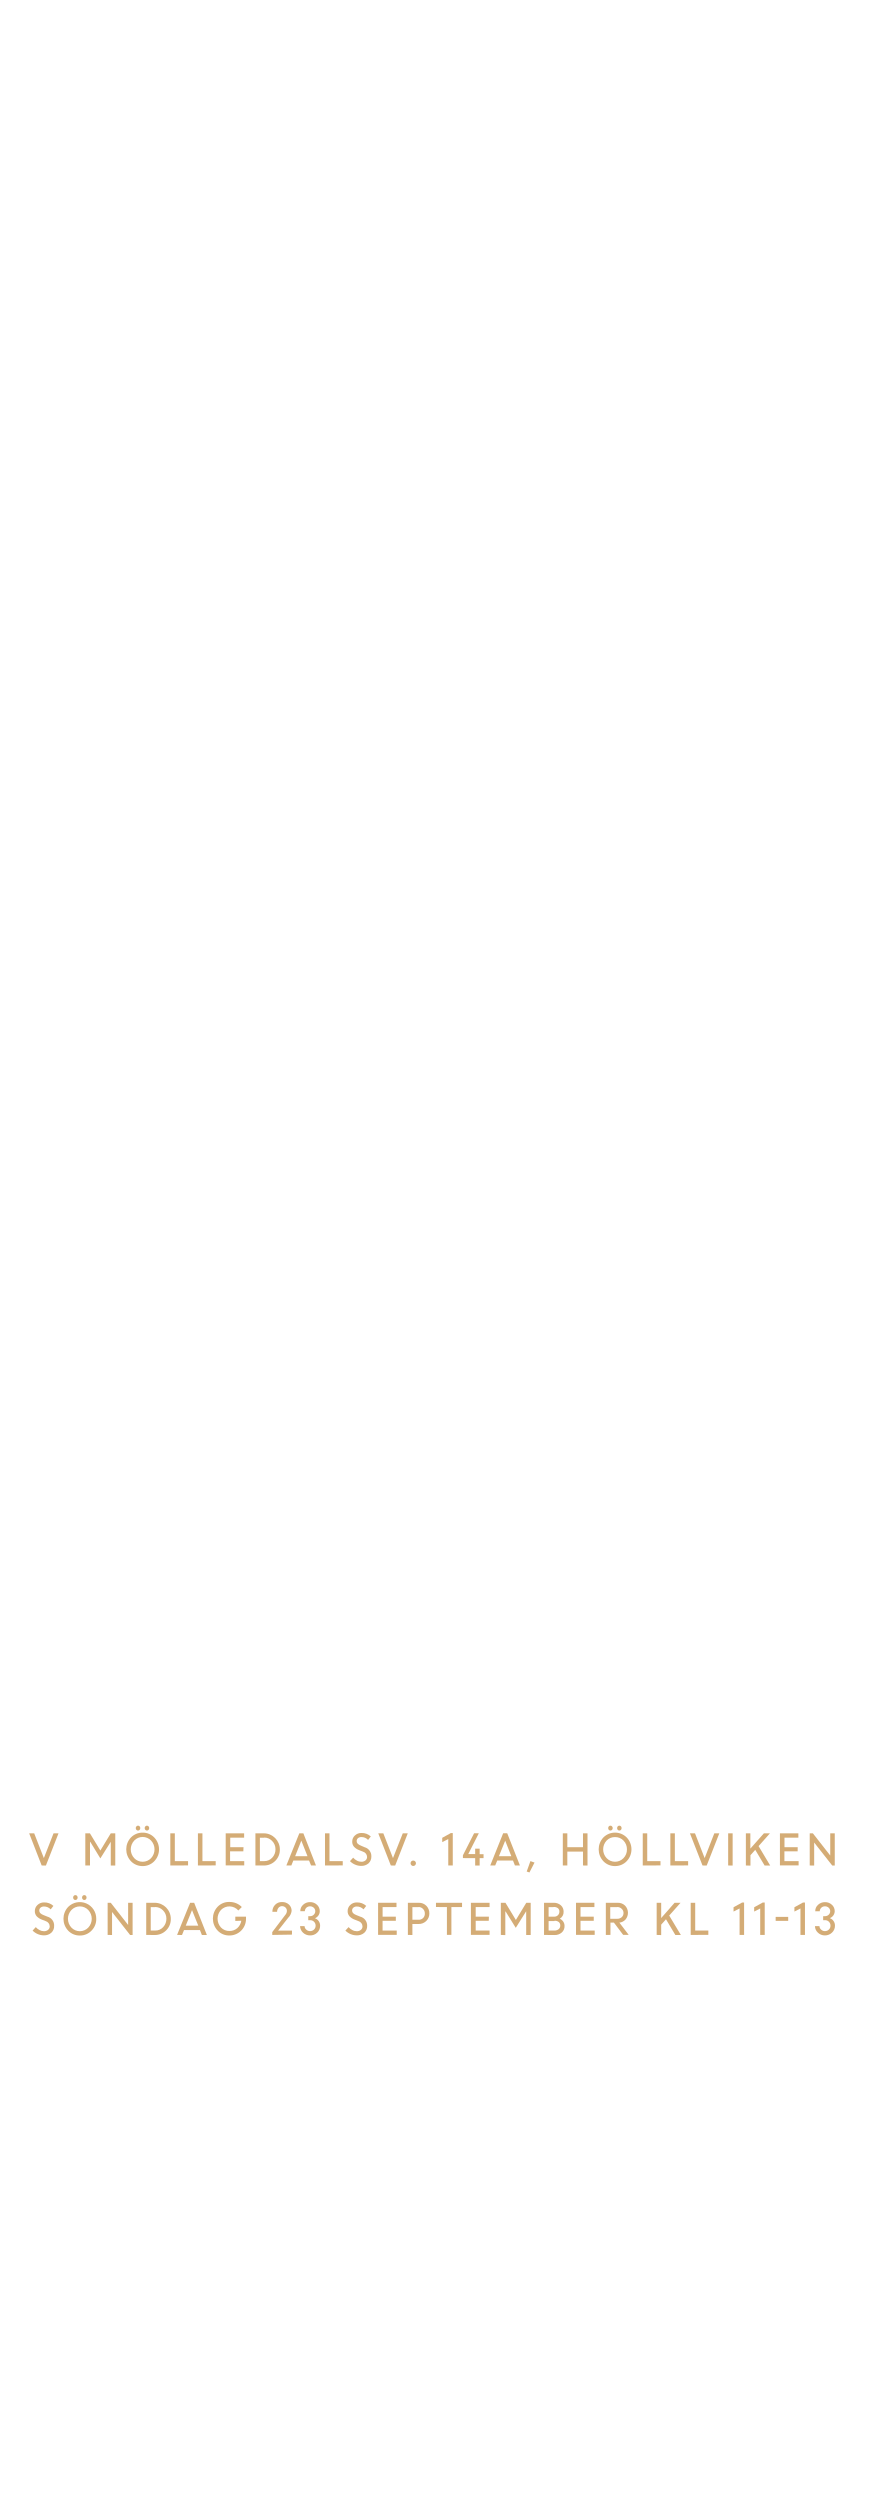
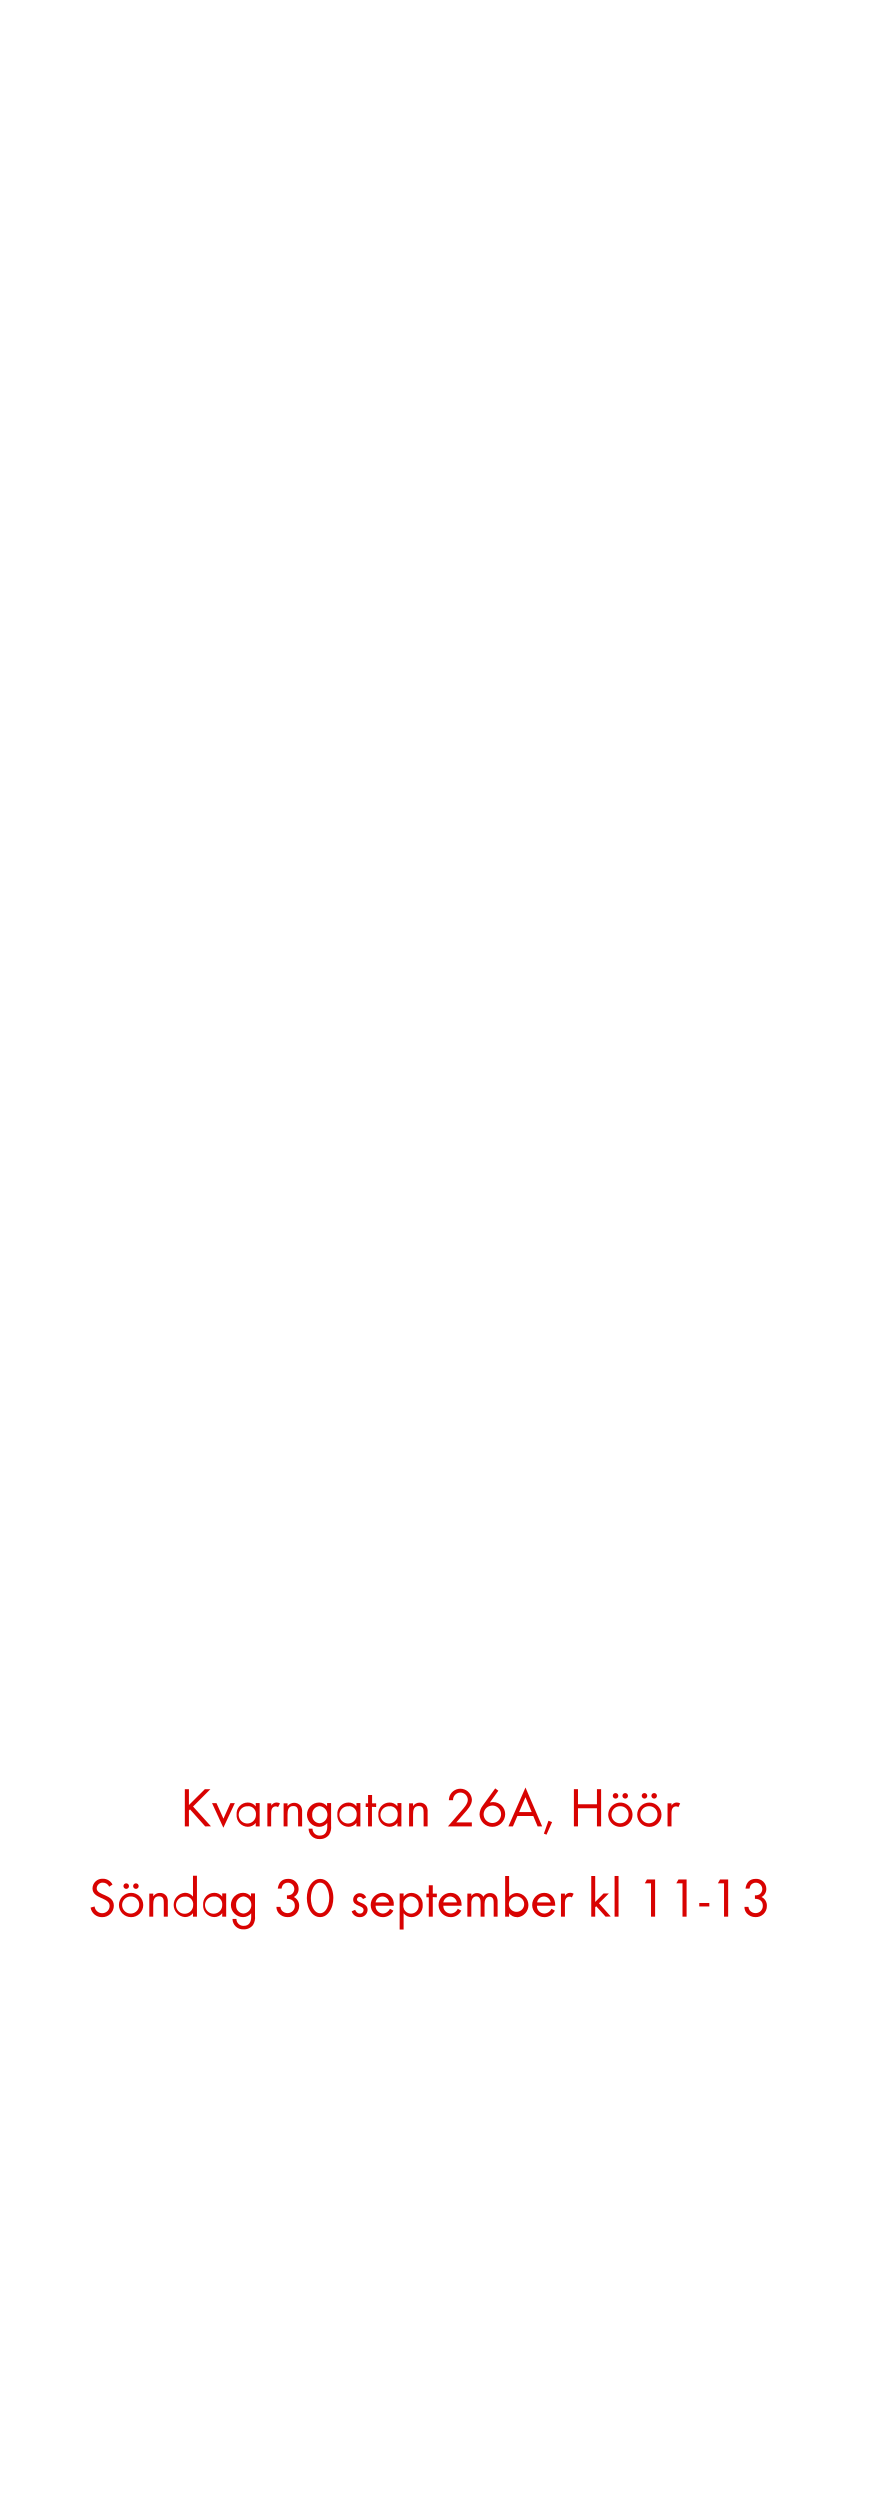
<svg xmlns="http://www.w3.org/2000/svg" id="Layer_1" data-name="Layer 1" viewBox="0 0 250 720">
  <defs>
-     <style>.cls-1{fill:#d4ac76;}</style>
+     <style>.cls-1{fill:#d80201;}</style>
  </defs>
-   <path class="cls-1" d="M12,537.26,8.4,528H9.85l2.78,7.13L15.42,528h1.43l-3.63,9.28Z" />
-   <path class="cls-1" d="M24.57,537.26V528H25.9l3,4.95,3-4.95H33.2v9.28H31.9v-6.85l0,0-3,4.79L26,530.45h-.08v6.81Z" />
-   <path class="cls-1" d="M41.08,537.43a4.57,4.57,0,0,1-3.35-1.38,5,5,0,0,1,0-6.88,4.6,4.6,0,0,1,3.35-1.37,4.54,4.54,0,0,1,3.33,1.38,4.94,4.94,0,0,1,0,6.87A4.54,4.54,0,0,1,41.08,537.43Zm-2.43-2.28a3.36,3.36,0,0,0,4.86,0,3.73,3.73,0,0,0,0-5.07,3.35,3.35,0,0,0-4.85,0,3.71,3.71,0,0,0,0,5.07ZM40.21,527a.63.63,0,0,1-.46.2.61.61,0,0,1-.46-.2.76.76,0,0,1-.19-.51.74.74,0,0,1,.19-.5.58.58,0,0,1,.46-.2.59.59,0,0,1,.46.2.69.69,0,0,1,.19.5A.72.72,0,0,1,40.21,527Zm2.57,0a.63.63,0,0,1-.92,0,.72.72,0,0,1-.19-.51.69.69,0,0,1,.19-.5.63.63,0,0,1,.92,0,.69.69,0,0,1,.19.5A.72.72,0,0,1,42.78,527Z" />
-   <path class="cls-1" d="M49.05,537.26V528h1.3v8h3.81v1.24Z" />
-   <path class="cls-1" d="M57,537.26V528H58.3v8h3.82v1.24Z" />
-   <path class="cls-1" d="M70.08,533.19H66.26V536h4.08v1.24H65V528h5.31v1.24h-4V532h3.82Z" />
-   <path class="cls-1" d="M73.56,537.26V528H76a4.63,4.63,0,0,1,4.6,4.62,4.47,4.47,0,0,1-1.35,3.34A4.53,4.53,0,0,1,76,537.26Zm2.53-8H74.85V536h1.28a3,3,0,0,0,2.28-1,3.43,3.43,0,0,0,.93-2.43,3.31,3.31,0,0,0-1-2.41A3.08,3.08,0,0,0,76.09,529.22Z" />
-   <path class="cls-1" d="M82.47,537.26,86.2,528h1.17L91,537.26H89.59L89,535.83H84.48l-.57,1.43Zm4.31-7.15L85,534.59h3.56Z" />
-   <path class="cls-1" d="M93.6,537.26V528h1.29v8h3.82v1.24Z" />
-   <path class="cls-1" d="M104,537.38a4.46,4.46,0,0,1-1.74-.37,4.61,4.61,0,0,1-1.47-1l.92-1a3.33,3.33,0,0,0,1.07.84,2.64,2.64,0,0,0,1.28.34,1.8,1.8,0,0,0,1.2-.39,1.25,1.25,0,0,0,.46-1,1.62,1.62,0,0,0-1.17-1.52l-1.1-.43a3.86,3.86,0,0,1-1.51-1,2.15,2.15,0,0,1-.5-1.47,2.32,2.32,0,0,1,.76-1.75,2.63,2.63,0,0,1,1.9-.73,3.75,3.75,0,0,1,2.69,1l-.78,1a2.58,2.58,0,0,0-1.91-.83,1.51,1.51,0,0,0-1,.32,1.09,1.09,0,0,0-.38.86,1.07,1.07,0,0,0,.28.72,2.72,2.72,0,0,0,.94.57L105,532a2.64,2.64,0,0,1,1.95,2.65,2.57,2.57,0,0,1-.82,2A3.1,3.1,0,0,1,104,537.38Z" />
-   <path class="cls-1" d="M112.56,537.26,108.94,528h1.46l2.78,7.13L116,528h1.44l-3.63,9.28Z" />
-   <path class="cls-1" d="M119.56,537.17a.71.71,0,0,1-.55.23.69.69,0,0,1-.54-.23.75.75,0,0,1-.23-.55.8.8,0,0,1,.22-.56.76.76,0,0,1,.55-.22.78.78,0,0,1,.55.22.73.73,0,0,1,.23.56A.71.71,0,0,1,119.56,537.17Z" />
-   <path class="cls-1" d="M129.1,537.26v-7.62l-1.74.89v-1.24l2.47-1.36h.57v9.33Z" />
-   <path class="cls-1" d="M133.32,535.13v-.81l3.22-6.34h1.36l-3.05,6h2v-1.56h1.29V534h1.12v1.15h-1.12v2.13h-1.29v-2.13Z" />
-   <path class="cls-1" d="M141.19,537.26l3.72-9.28h1.17l3.66,9.28H148.3l-.56-1.43H143.2l-.58,1.43Zm4.31-7.15-1.81,4.48h3.57Z" />
-   <path class="cls-1" d="M151.69,539l1.07-3,1.18.42-1.46,2.85Z" />
-   <path class="cls-1" d="M167.9,537.26v-4h-4.51v4h-1.3V528h1.3v4h4.51v-4h1.3v9.28Z" />
-   <path class="cls-1" d="M177.13,537.43a4.54,4.54,0,0,1-3.34-1.38,5,5,0,0,1,0-6.88,4.74,4.74,0,0,1,6.68,0,4.94,4.94,0,0,1,0,6.87A4.56,4.56,0,0,1,177.13,537.43Zm-2.42-2.28a3.35,3.35,0,0,0,4.85,0,3.51,3.51,0,0,0,1-2.54,3.56,3.56,0,0,0-1-2.53,3.27,3.27,0,0,0-2.43-1,3.23,3.23,0,0,0-2.42,1,3.71,3.71,0,0,0,0,5.07Zm1.55-8.15a.61.61,0,0,1-.46.2.63.63,0,0,1-.46-.2.76.76,0,0,1-.18-.51.73.73,0,0,1,.18-.5.59.59,0,0,1,.46-.2.58.58,0,0,1,.46.2.7.7,0,0,1,.2.5A.73.73,0,0,1,176.26,527Zm2.58,0a.64.64,0,0,1-.93,0,.76.76,0,0,1-.18-.51.73.73,0,0,1,.18-.5.6.6,0,0,1,.47-.2.59.59,0,0,1,.46.2.73.73,0,0,1,.18.5A.76.76,0,0,1,178.84,527Z" />
-   <path class="cls-1" d="M185.11,537.26V528h1.29v8h3.82v1.24Z" />
-   <path class="cls-1" d="M193.06,537.26V528h1.3v8h3.82v1.24Z" />
-   <path class="cls-1" d="M202.32,537.26,198.7,528h1.46l2.78,7.13,2.78-7.13h1.44l-3.63,9.28Z" />
-   <path class="cls-1" d="M209.71,537.26V528H211v9.28Z" />
-   <path class="cls-1" d="M214.81,537.26V528h1.29v4.4L220,528h1.74l-3.27,3.68,3.35,5.6h-1.61l-2.7-4.53-1.38,1.55v3Z" />
-   <path class="cls-1" d="M229.72,533.19h-3.81V536H230v1.24h-5.38V528h5.31v1.24h-4V532h3.81Z" />
-   <path class="cls-1" d="M233.2,537.26V528h.91l5,6.39V528h1.3v9.28h-.72l-5.21-6.63v6.63Z" />
-   <path class="cls-1" d="M12.6,557.38a4.46,4.46,0,0,1-1.74-.37,4.61,4.61,0,0,1-1.47-1l.91-1a3.44,3.44,0,0,0,1.07.84,2.71,2.71,0,0,0,1.29.34,1.78,1.78,0,0,0,1.19-.39,1.26,1.26,0,0,0,.47-1,1.62,1.62,0,0,0-1.17-1.52l-1.1-.43a3.9,3.9,0,0,1-1.52-1,2.2,2.2,0,0,1-.5-1.47,2.33,2.33,0,0,1,.77-1.75,2.62,2.62,0,0,1,1.89-.73,3.74,3.74,0,0,1,2.69,1l-.78,1a2.57,2.57,0,0,0-1.91-.83,1.48,1.48,0,0,0-1,.32,1.09,1.09,0,0,0-.38.86,1,1,0,0,0,.28.72,2.63,2.63,0,0,0,.94.57l1.11.45a2.61,2.61,0,0,1,1.95,2.65,2.54,2.54,0,0,1-.82,2A3.06,3.06,0,0,1,12.6,557.38Z" />
-   <path class="cls-1" d="M23,557.43a4.55,4.55,0,0,1-3.35-1.38,5,5,0,0,1,0-6.88,4.74,4.74,0,0,1,8.07,3.44,4.64,4.64,0,0,1-1.39,3.44A4.54,4.54,0,0,1,23,557.43Zm-2.43-2.28a3.35,3.35,0,0,0,4.85,0,3.71,3.71,0,0,0,0-5.07,3.35,3.35,0,0,0-4.85,0,3.71,3.71,0,0,0,0,5.07ZM22.17,547a.63.63,0,0,1-.47.2.59.59,0,0,1-.45-.2.72.72,0,0,1-.19-.51.69.69,0,0,1,.19-.5.56.56,0,0,1,.45-.2.6.6,0,0,1,.47.2.74.74,0,0,1,.19.5A.76.76,0,0,1,22.17,547Zm2.57,0a.63.63,0,0,1-.46.2.6.6,0,0,1-.46-.2.72.72,0,0,1-.19-.51.69.69,0,0,1,.19-.5.57.57,0,0,1,.46-.2.59.59,0,0,1,.46.2.74.74,0,0,1,.19.5A.76.76,0,0,1,24.74,547Z" />
-   <path class="cls-1" d="M31,557.26V548h.9l5,6.39V548h1.29v9.28h-.72l-5.2-6.63v6.63Z" />
-   <path class="cls-1" d="M42.11,557.26V548H44.6a4.63,4.63,0,0,1,4.59,4.62,4.47,4.47,0,0,1-1.35,3.34,4.53,4.53,0,0,1-3.29,1.32Zm2.54-8H43.41V556h1.27A3,3,0,0,0,47,555a3.47,3.47,0,0,0,.92-2.43,3.3,3.3,0,0,0-1-2.41A3.09,3.09,0,0,0,44.65,549.22Z" />
-   <path class="cls-1" d="M51,557.26,54.75,548h1.17l3.66,9.28H58.14l-.56-1.43H53l-.58,1.43Zm4.3-7.15-1.8,4.48H57.1Z" />
-   <path class="cls-1" d="M67.77,553.23V552h3.08v.65a4.76,4.76,0,0,1-4.8,4.77A4.54,4.54,0,0,1,62.67,556a5,5,0,0,1,0-6.85,4.51,4.51,0,0,1,3.38-1.39,5.1,5.1,0,0,1,2,.38,4.87,4.87,0,0,1,1.59,1.08l-1,1a3.4,3.4,0,0,0-5-.16,3.76,3.76,0,0,0,0,5.06,3.24,3.24,0,0,0,2.46,1,3.31,3.31,0,0,0,2.23-.81,3.63,3.63,0,0,0,1.17-2.14Z" />
-   <path class="cls-1" d="M78.41,557.26v-.82l3.71-4.89a1.88,1.88,0,0,0,.51-1.18,1.34,1.34,0,0,0-.4-1,1.41,1.41,0,0,0-1-.4,1.29,1.29,0,0,0-1,.45,1.8,1.8,0,0,0-.43,1.17H78.45a2.72,2.72,0,0,1,.77-2,2.59,2.59,0,0,1,2-.8,2.78,2.78,0,0,1,2,.72,2.42,2.42,0,0,1,.77,1.82,3.29,3.29,0,0,1-1,2l-2.9,3.69h4v1.15Z" />
-   <path class="cls-1" d="M89.28,557.4a2.88,2.88,0,0,1-2-.78,2.65,2.65,0,0,1-.86-1.89h1.3a1.33,1.33,0,0,0,.48,1,1.56,1.56,0,0,0,1.08.43,1.61,1.61,0,0,0,1.16-.45,1.52,1.52,0,0,0,.46-1.11,1.55,1.55,0,0,0-.46-1.14,1.53,1.53,0,0,0-1.12-.45h-.54l0-1.15h.52a1.42,1.42,0,0,0,1.07-.43,1.39,1.39,0,0,0,.43-1,1.36,1.36,0,0,0-.43-1,1.6,1.6,0,0,0-2.15,0,1.44,1.44,0,0,0-.43,1H86.49a2.38,2.38,0,0,1,.8-1.85,2.81,2.81,0,0,1,2-.77,2.77,2.77,0,0,1,2,.76,2.45,2.45,0,0,1,.8,1.85,2.13,2.13,0,0,1-.39,1.25,2.23,2.23,0,0,1-1,.79,2.19,2.19,0,0,1,1.09.82,2.26,2.26,0,0,1,.4,1.34,2.63,2.63,0,0,1-.85,2A2.82,2.82,0,0,1,89.28,557.4Z" />
-   <path class="cls-1" d="M102.68,557.38a4.46,4.46,0,0,1-1.74-.37,4.61,4.61,0,0,1-1.47-1l.92-1a3.33,3.33,0,0,0,1.07.84,2.64,2.64,0,0,0,1.28.34,1.8,1.8,0,0,0,1.2-.39,1.25,1.25,0,0,0,.46-1,1.62,1.62,0,0,0-1.17-1.52l-1.1-.43a3.86,3.86,0,0,1-1.51-1,2.15,2.15,0,0,1-.5-1.47,2.32,2.32,0,0,1,.76-1.75,2.63,2.63,0,0,1,1.9-.73,3.75,3.75,0,0,1,2.69,1l-.78,1a2.58,2.58,0,0,0-1.91-.83,1.51,1.51,0,0,0-1,.32,1.09,1.09,0,0,0-.38.86,1.07,1.07,0,0,0,.28.72,2.72,2.72,0,0,0,.94.57l1.12.45a2.64,2.64,0,0,1,2,2.65,2.57,2.57,0,0,1-.82,2A3.1,3.1,0,0,1,102.68,557.38Z" />
-   <path class="cls-1" d="M114,553.19h-3.82V556h4.08v1.24h-5.37V548h5.3v1.24h-4V552H114Z" />
-   <path class="cls-1" d="M117.47,557.26V548h3.16a2.92,2.92,0,0,1,2.16.87,3,3,0,0,1,.86,2.2,2.9,2.9,0,0,1-.89,2.17,3,3,0,0,1-2.18.87h-1.81v3.17Zm3.08-8h-1.78v3.63h1.79a1.7,1.7,0,0,0,1.79-1.8,1.78,1.78,0,0,0-.51-1.31A1.72,1.72,0,0,0,120.55,549.22Z" />
-   <path class="cls-1" d="M125.56,549.22V548h7.51v1.24H130v8h-1.29v-8Z" />
-   <path class="cls-1" d="M140.76,553.19H137V556H141v1.24h-5.38V548H141v1.24h-4V552h3.81Z" />
-   <path class="cls-1" d="M144.24,557.26V548h1.33l3,4.95,3-4.95h1.27v9.28h-1.3v-6.85l0,0-3,4.79-2.93-4.72h-.08v6.81Z" />
-   <path class="cls-1" d="M156.68,557.26V548h2.84a3,3,0,0,1,2,.72,2.4,2.4,0,0,1,.8,1.87,2.19,2.19,0,0,1-1.1,2,2.35,2.35,0,0,1,1,.84,2.22,2.22,0,0,1,.37,1.25,2.38,2.38,0,0,1-.81,1.89,3,3,0,0,1-2.07.72Zm2.71-8H158V552h1.65a1.42,1.42,0,0,0,1.45-1.48,1.18,1.18,0,0,0-.47-1A1.87,1.87,0,0,0,159.39,549.22Zm.29,4H158V556h1.61a1.94,1.94,0,0,0,1.28-.39,1.34,1.34,0,0,0,.47-1.07,1.27,1.27,0,0,0-.43-1A1.79,1.79,0,0,0,159.68,553.19Z" />
-   <path class="cls-1" d="M171,553.19h-3.81V556h4.08v1.24h-5.38V548h5.3v1.24h-4V552H171Z" />
-   <path class="cls-1" d="M174.48,557.26V548h3.44a2.88,2.88,0,0,1,2.09.81,3,3,0,0,1,.15,4,2.75,2.75,0,0,1-1.78.91l2.69,3.53h-1.6l-2.66-3.54h-1v3.54Zm3.27-8h-2v3.35h2a1.9,1.9,0,0,0,1.31-.46,1.58,1.58,0,0,0,.51-1.22,1.55,1.55,0,0,0-.52-1.19A1.81,1.81,0,0,0,177.75,549.22Z" />
-   <path class="cls-1" d="M189.12,557.26V548h1.3v4.4l3.86-4.4H196l-3.27,3.68,3.36,5.6H194.5l-2.7-4.53-1.38,1.55v3Z" />
-   <path class="cls-1" d="M198.92,557.26V548h1.3v8H204v1.24Z" />
-   <path class="cls-1" d="M213,557.26v-7.62l-1.74.89v-1.24l2.46-1.36h.58v9.33Z" />
-   <path class="cls-1" d="M218.94,557.26v-7.62l-1.74.89v-1.24l2.46-1.36h.58v9.33Z" />
-   <path class="cls-1" d="M223.39,553.21v-1.15H227v1.15Z" />
-   <path class="cls-1" d="M230.53,557.26v-7.62l-1.74.89v-1.24l2.46-1.36h.58v9.33Z" />
-   <path class="cls-1" d="M237.57,557.4a2.86,2.86,0,0,1-2-.78,2.57,2.57,0,0,1-.86-1.89H236a1.35,1.35,0,0,0,.49,1,1.53,1.53,0,0,0,1.08.43,1.58,1.58,0,0,0,1.15-.45,1.48,1.48,0,0,0,.46-1.11,1.54,1.54,0,0,0-1.58-1.59h-.53v-1.15h.52a1.46,1.46,0,0,0,1.08-.43,1.39,1.39,0,0,0,.43-1,1.36,1.36,0,0,0-.43-1,1.49,1.49,0,0,0-1.09-.41,1.45,1.45,0,0,0-1.06.42,1.4,1.4,0,0,0-.43,1h-1.3a2.38,2.38,0,0,1,.8-1.85,2.83,2.83,0,0,1,2-.77,2.77,2.77,0,0,1,2,.76,2.43,2.43,0,0,1,.81,1.85,2.19,2.19,0,0,1-1.42,2,2.21,2.21,0,0,1,1.08.82,2.26,2.26,0,0,1,.41,1.34,2.66,2.66,0,0,1-.85,2A2.86,2.86,0,0,1,237.57,557.4Z" />
+   <path class="cls-1" d="M59.09,526l-4.37-4.9-.31.31V526H53.23V515.28h1.18v4.57L59,515.28h1.6l-5,5,5.15,5.7Z" />
+   <path class="cls-1" d="M64.33,526.38l-3.26-7.07h1.28l2,4.47,2-4.47h1.28Z" />
+   <path class="cls-1" d="M73.65,526V525a2.84,2.84,0,0,1-2.31,1.12,3.29,3.29,0,0,1-3.2-3.53,3.23,3.23,0,0,1,3.19-3.46,2.82,2.82,0,0,1,2.32,1.1v-.94h1.13V526Zm-2.15-5.78a2.48,2.48,0,1,0,2.21,2.44A2.24,2.24,0,0,0,71.5,520.17Z" />
+   <path class="cls-1" d="M80.08,520.46a1,1,0,0,0-.67-.22,1.3,1.3,0,0,0-.58.14c-.74.4-.74,1.35-.74,2.07V526H77v-6.64h1.13V520a1.79,1.79,0,0,1,1.51-.88,1.9,1.9,0,0,1,1,.27Z" />
+   <path class="cls-1" d="M85.85,526V522c0-1-.14-1.86-1.39-1.86-1.47,0-1.65,1.28-1.65,2.45V526H81.68v-6.64h1.13v.8a2.41,2.41,0,0,1,3.81-.05,3,3,0,0,1,.39,1.76V526Z" />
+   <path class="cls-1" d="M94.77,528.42a3.24,3.24,0,0,1-2.66,1.23,3,3,0,0,1-3.23-3H90a2,2,0,0,0,2.12,2c1.6,0,2.13-1.21,2.13-2.63v-1a3,3,0,0,1-2.34,1.11,3.5,3.5,0,0,1,0-7,2.87,2.87,0,0,1,2.29,1.09v-.93h1.15v6.5A4.05,4.05,0,0,1,94.77,528.42Zm-2.68-8.25a2.29,2.29,0,0,0-2.17,2.52,2.23,2.23,0,0,0,2.17,2.41,2.48,2.48,0,0,0,0-4.93Z" />
+   <path class="cls-1" d="M102.66,526V525a2.84,2.84,0,0,1-2.31,1.12,3.29,3.29,0,0,1-3.2-3.53,3.23,3.23,0,0,1,3.18-3.46,2.83,2.83,0,0,1,2.33,1.1v-.94h1.13V526Zm-2.15-5.78a2.48,2.48,0,1,0,2.21,2.44A2.24,2.24,0,0,0,100.51,520.17Z" />
+   <path class="cls-1" d="M107.12,520.37V526H106v-5.58h-.68v-1.06H106v-2.4h1.16v2.4h1.17v1.06Z" />
+   <path class="cls-1" d="M114.46,526V525a2.82,2.82,0,0,1-2.3,1.12,3.28,3.28,0,0,1-3.2-3.53,3.23,3.23,0,0,1,3.18-3.46,2.8,2.8,0,0,1,2.32,1.1v-.94h1.14V526Zm-2.14-5.78a2.48,2.48,0,1,0,2.21,2.44A2.24,2.24,0,0,0,112.32,520.17Z" />
+   <path class="cls-1" d="M122,526V522c0-1-.14-1.86-1.39-1.86-1.48,0-1.65,1.28-1.65,2.45V526h-1.14v-6.64h1.14v.8a2.23,2.23,0,0,1,1.92-1,2.26,2.26,0,0,1,1.89.91,3,3,0,0,1,.38,1.76V526Z" />
+   <path class="cls-1" d="M133.6,522.35l-2.19,2.5h4.48V526H129l3.89-4.5c.72-.83,1.84-2,1.84-3.18a2.13,2.13,0,1,0-4.26.13h-1.2a4.46,4.46,0,0,1,.22-1.2,3.33,3.33,0,0,1,6.42,1.09C135.9,519.89,134.59,521.23,133.6,522.35Z" />
+   <path class="cls-1" d="M141.81,526.13a3.67,3.67,0,0,1-3.7-3.62,4.3,4.3,0,0,1,.88-2.45l3.63-5,.9.67-2.45,3.41a3.57,3.57,0,0,1,1-.14,3.47,3.47,0,0,1,3.42,3.52A3.68,3.68,0,0,1,141.81,526.13Zm0-6.12a2.51,2.51,0,1,0,2.5,2.5A2.5,2.5,0,0,0,141.79,520Z" />
+   <path class="cls-1" d="M154.83,526l-1.25-3H149l-1.28,3h-1.3l4.92-11.19L156.14,526Zm-3.5-8.4-1.83,4.27h3.62Z" />
+   <path class="cls-1" d="M157.39,528.39l-.75-.31,1.31-3.7,1.05.39Z" />
+   <path class="cls-1" d="M171.92,526v-5.22h-5.46V526h-1.18V515.28h1.18v4.35h5.46v-4.35h1.2V526Z" />
+   <path class="cls-1" d="M178.67,526.14a3.5,3.5,0,1,1,3.5-3.48A3.47,3.47,0,0,1,178.67,526.14Zm0-5.95a2.46,2.46,0,1,0,2.36,2.47A2.32,2.32,0,0,0,178.65,520.19ZM177.28,518a.81.81,0,0,1-.8-.8.8.8,0,1,1,.8.8Zm2.78,0a.82.82,0,0,1-.8-.8.8.8,0,1,1,.8.8Z" />
+   <path class="cls-1" d="M187,526.14a3.5,3.5,0,1,1,3.51-3.48A3.47,3.47,0,0,1,187,526.14Zm0-5.95a2.46,2.46,0,1,0,2.35,2.47A2.33,2.33,0,0,0,187,520.19ZM185.61,518a.82.82,0,0,1-.8-.8.8.8,0,1,1,.8.8Zm2.79,0a.81.81,0,0,1-.8-.8.8.8,0,1,1,.8.8Z" />
+   <path class="cls-1" d="M195.37,520.46a1,1,0,0,0-.67-.22,1.34,1.34,0,0,0-.58.14c-.73.4-.73,1.35-.73,2.07V526h-1.14v-6.64h1.14V520a1.77,1.77,0,0,1,1.5-.88,1.94,1.94,0,0,1,1,.27Z" />
+   <path class="cls-1" d="M29.39,552.14a3.27,3.27,0,0,1-3.3-2.75l1.16-.32A2.16,2.16,0,0,0,29.42,551a2.11,2.11,0,0,0,2.15-2.11c0-2.51-4.93-1.92-4.93-5.06a2.82,2.82,0,0,1,3-2.75,3.06,3.06,0,0,1,2.76,1.66l-.95.63a2,2,0,0,0-1.82-1.17,1.7,1.7,0,0,0-1.78,1.63c0,2.21,4.93,1.57,4.93,5A3.29,3.29,0,0,1,29.39,552.14Z" />
+   <path class="cls-1" d="M37.74,552.14a3.5,3.5,0,1,1,3.51-3.48A3.47,3.47,0,0,1,37.74,552.14Zm0-5.95a2.46,2.46,0,1,0,2.35,2.47A2.33,2.33,0,0,0,37.73,546.19ZM36.35,544a.82.82,0,0,1-.8-.8.8.8,0,1,1,.8.8Zm2.79,0a.81.81,0,0,1-.8-.8.8.8,0,1,1,.8.8Z" />
+   <path class="cls-1" d="M47.17,552V548c0-1-.15-1.86-1.39-1.86-1.48,0-1.65,1.28-1.65,2.45V552H43v-6.64h1.14v.8a2.23,2.23,0,0,1,1.92-1,2.26,2.26,0,0,1,1.89.91,3,3,0,0,1,.38,1.76V552Z" />
+   <path class="cls-1" d="M55.57,552V551a2.82,2.82,0,0,1-2.31,1.12,3.51,3.51,0,0,1,0-7,2.87,2.87,0,0,1,2.32,1.1v-6h1.14V552Zm-2.15-5.76a2.47,2.47,0,1,0,2.21,2.42A2.22,2.22,0,0,0,53.42,546.19Z" />
+   <path class="cls-1" d="M64,552V551a2.82,2.82,0,0,1-2.3,1.12,3.28,3.28,0,0,1-3.2-3.53,3.23,3.23,0,0,1,3.18-3.46,2.8,2.8,0,0,1,2.32,1.1v-.94h1.14V552Zm-2.14-5.78A2.48,2.48,0,1,0,64,548.61,2.24,2.24,0,0,0,61.81,546.17Z" />
+   <path class="cls-1" d="M72.85,554.42a3.22,3.22,0,0,1-2.66,1.23,3,3,0,0,1-3.23-3h1.13a2,2,0,0,0,2.12,2c1.6,0,2.13-1.21,2.13-2.63v-1A3,3,0,0,1,70,552.13a3.5,3.5,0,0,1,0-7,2.86,2.86,0,0,1,2.29,1.09v-.93h1.15v6.5A4.05,4.05,0,0,1,72.85,554.42Zm-2.67-8.25A2.29,2.29,0,0,0,68,548.69a2.23,2.23,0,0,0,2.18,2.41,2.48,2.48,0,0,0,0-4.93Z" />
+   <path class="cls-1" d="M82.78,552.13a3.32,3.32,0,0,1-2.46-1.06,2.82,2.82,0,0,1-.71-1.89h1.16a2,2,0,0,0,.36,1,2.14,2.14,0,0,0,1.69.8,2.07,2.07,0,0,0,2.09-2.12c0-1.4-1-2-2.27-2v-1a2.39,2.39,0,0,0,1.26-.26,1.83,1.83,0,0,0-1-3.38,1.8,1.8,0,0,0-1.46.69,2.58,2.58,0,0,0-.35,1H80c.24-1.73,1.15-2.8,3-2.8a2.86,2.86,0,0,1,3,2.86,2.6,2.6,0,0,1-1.38,2.37,2.74,2.74,0,0,1,1.54,2.58A3.17,3.17,0,0,1,82.78,552.13Z" />
+   <path class="cls-1" d="M95.71,548.78c-.46,1.64-1.66,3.35-3.53,3.35s-3-1.63-3.48-3.2a8.08,8.08,0,0,1-.33-2.29,8.41,8.41,0,0,1,.28-2.18c.47-1.63,1.67-3.34,3.54-3.34s3,1.61,3.47,3.18a7.75,7.75,0,0,1,.34,2.29A8.55,8.55,0,0,1,95.71,548.78Zm-3.57-6.58c-1.36,0-2.13,1.56-2.4,2.69a7.5,7.5,0,0,0-.21,1.76,7.16,7.16,0,0,0,.23,1.85c.3,1.13,1.09,2.52,2.43,2.52s2.1-1.45,2.4-2.57a7.12,7.12,0,0,0,.23-1.83C94.82,545.05,94.16,542.2,92.14,542.2Z" />
+   <path class="cls-1" d="M103.6,552.14a2.37,2.37,0,0,1-2.32-1.69l1-.42c.27.59.64,1.07,1.34,1.07a1,1,0,0,0,1.09-1c0-1.44-3-1-3-3a1.87,1.87,0,0,1,1.94-1.86,2,2,0,0,1,1.82,1.2l-.94.5a1.08,1.08,0,0,0-.93-.66.79.79,0,0,0-.8.74c0,1.16,3.07.86,3.07,3A2.17,2.17,0,0,1,103.6,552.14Z" />
+   <path class="cls-1" d="M108.17,548.86a2.16,2.16,0,0,0,2.12,2.24,2.31,2.31,0,0,0,2-1.37l1,.53a3.32,3.32,0,0,1-3,1.88,3.5,3.5,0,0,1-.06-7,3.18,3.18,0,0,1,3.17,3.49v.22Zm2-2.67a2,2,0,0,0-2,1.71h3.91A2,2,0,0,0,110.22,546.19Z" />
+   <path class="cls-1" d="M118.56,552.14a2.84,2.84,0,0,1-2.32-1.12v4.68H115.1V545.31h1.14v.93a2.86,2.86,0,0,1,2.3-1.09,3.29,3.29,0,0,1,3.2,3.52A3.25,3.25,0,0,1,118.56,552.14Zm-.18-6a2.29,2.29,0,0,0-2.21,2.5,2.22,2.22,0,1,0,4.41,0A2.3,2.3,0,0,0,118.38,546.17Z" />
+   <path class="cls-1" d="M124.64,546.37V552h-1.15v-5.58h-.69v-1.06h.69v-2.4h1.15v2.4h1.17v1.06Z" />
+   <path class="cls-1" d="M127.68,548.86a2.14,2.14,0,0,0,2.11,2.24,2.3,2.3,0,0,0,2.05-1.37l1,.53a3.31,3.31,0,0,1-3,1.88,3.5,3.5,0,0,1-.07-7c2,0,3.17,1.57,3.17,3.49v.22Zm2-2.67a2,2,0,0,0-2,1.71h3.9A2,2,0,0,0,129.73,546.19Z" />
+   <path class="cls-1" d="M142.18,552v-4c0-.85-.15-1.75-1.21-1.75s-1.42,1.12-1.42,2.08V552h-1.14V548c0-.83-.17-1.84-1.21-1.84a1.37,1.37,0,0,0-1.2.72,3.1,3.1,0,0,0-.26,1.44V552H134.6v-6.64h1.14v.7a1.9,1.9,0,0,1,1.65-.86,2,2,0,0,1,1.82,1.07,2.14,2.14,0,0,1,1.94-1.07,2.11,2.11,0,0,1,1.79.9,3.09,3.09,0,0,1,.37,1.69V552Z" />
+   <path class="cls-1" d="M148.93,552.14a2.82,2.82,0,0,1-2.31-1.12V552h-1.14V540.28h1.14v6a2.87,2.87,0,0,1,2.32-1.1,3.51,3.51,0,0,1,0,7Zm-.16-5.95a2.24,2.24,0,0,0-2.21,2.45,2.21,2.21,0,1,0,2.21-2.45Z" />
+   <path class="cls-1" d="M154.64,548.86a2.14,2.14,0,0,0,2.11,2.24,2.3,2.3,0,0,0,2.05-1.37l1,.53a3.31,3.31,0,0,1-3,1.88,3.5,3.5,0,0,1-.07-7c2,0,3.17,1.57,3.17,3.49v.22Zm2.05-2.67a2,2,0,0,0-2,1.71h3.9A2,2,0,0,0,156.69,546.19Z" />
+   <path class="cls-1" d="M164.69,546.46a1,1,0,0,0-.68-.22,1.26,1.26,0,0,0-.57.14c-.74.4-.74,1.35-.74,2.07V552h-1.14v-6.64h1.14V546a1.77,1.77,0,0,1,1.51-.88,1.9,1.9,0,0,1,1,.27Z" />
+   <path class="cls-1" d="M174.4,552l-2.69-3-.29.28V552h-1.14V540.28h1.14v7.48l2.42-2.45h1.52l-2.85,2.82,3.38,3.82Z" />
+   <path class="cls-1" d="M177,552V540.28h1.14V552Z" />
+   <path class="cls-1" d="M187.49,552V542.4h-1.78l.62-1.12h2.34V552Z" />
+   <path class="cls-1" d="M196.56,552V542.4h-1.78l.62-1.12h2.34V552Z" />
+   <path class="cls-1" d="M201.39,549.06v-1h2.89v1Z" />
+   <path class="cls-1" d="M208.52,552V542.4h-1.77l.62-1.12h2.34V552Z" />
+   <path class="cls-1" d="M217.56,552.13a3.32,3.32,0,0,1-2.46-1.06,2.77,2.77,0,0,1-.7-1.89h1.15a2,2,0,0,0,.37,1,2.11,2.11,0,0,0,1.68.8,2.07,2.07,0,0,0,2.09-2.12c0-1.4-1-2-2.27-2v-1a2.39,2.39,0,0,0,1.26-.26,1.83,1.83,0,0,0-1-3.38,1.8,1.8,0,0,0-1.46.69,2.58,2.58,0,0,0-.35,1h-1.17c.24-1.73,1.15-2.8,3-2.8a2.86,2.86,0,0,1,3,2.86,2.6,2.6,0,0,1-1.38,2.37,2.72,2.72,0,0,1,1.54,2.58A3.17,3.17,0,0,1,217.56,552.13Z" />
</svg>
